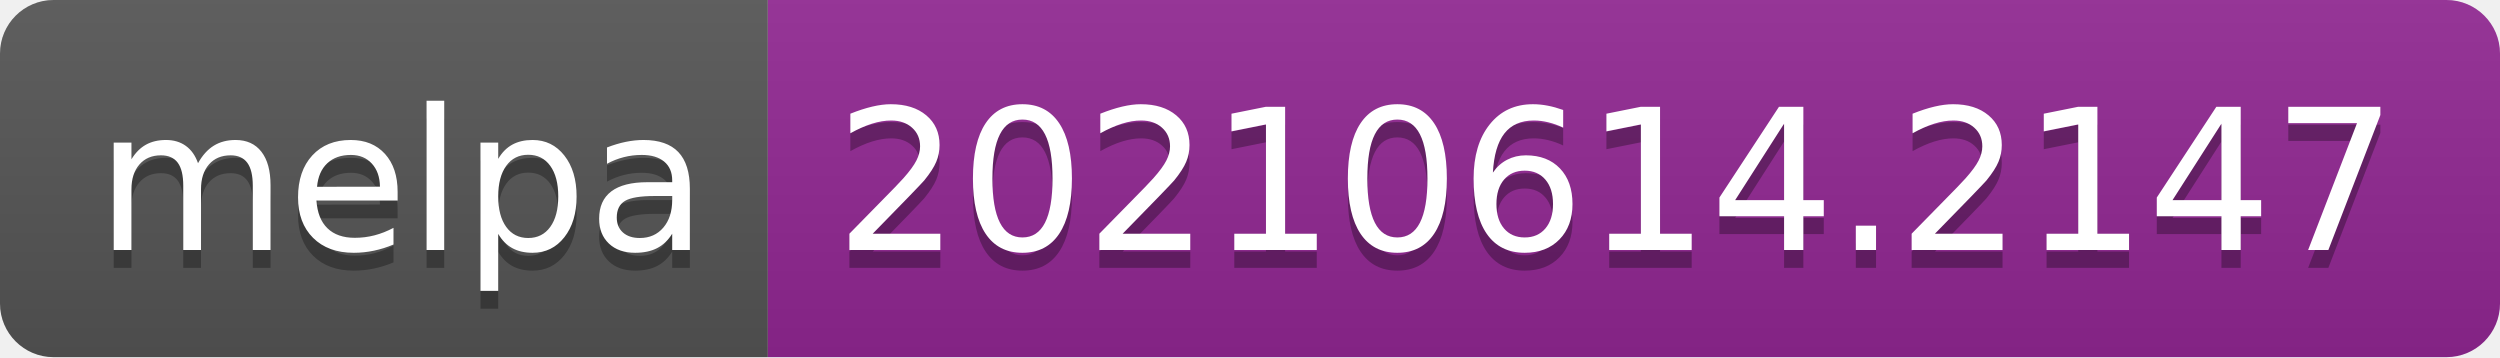
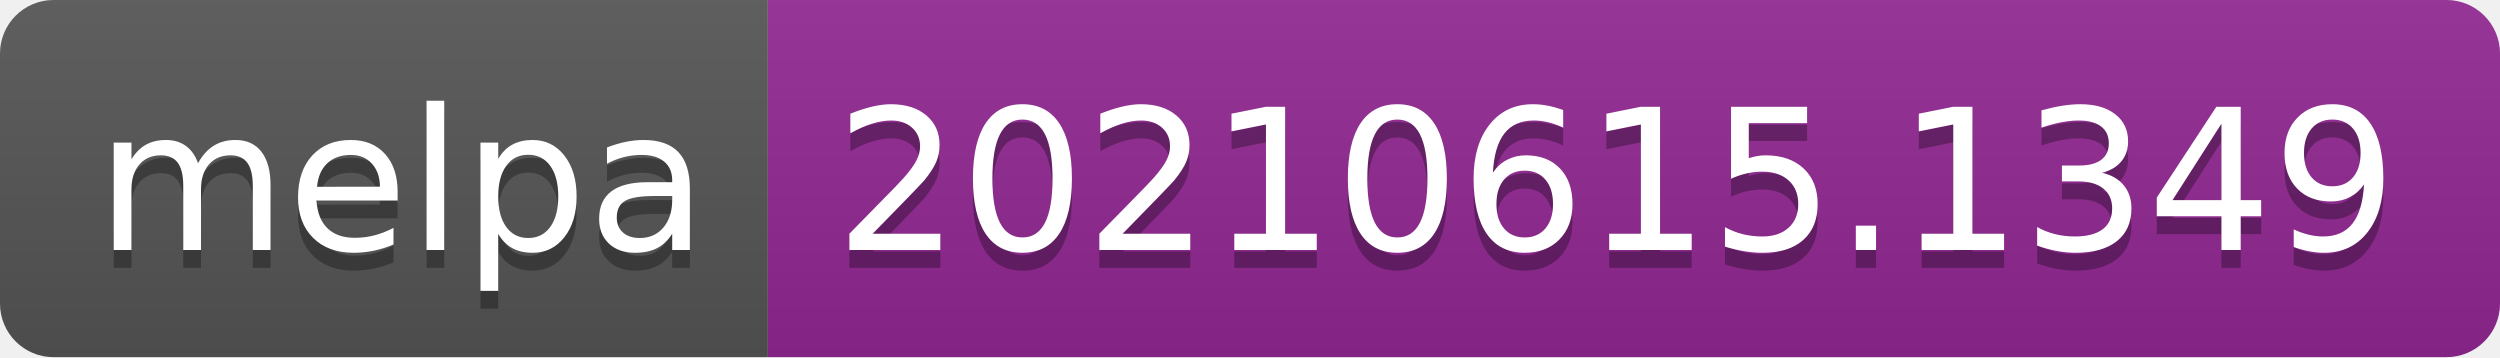
- <svg xmlns="http://www.w3.org/2000/svg" width="140" height="20" role="img" aria-label="melpa: 20210614.2147">
+ <svg xmlns="http://www.w3.org/2000/svg" width="140" height="20" role="img" aria-label="melpa: 20210615.1349">
  <linearGradient id="s" x2="0" y2="100%">
    <stop offset="0" stop-color="#bbb" stop-opacity=".1" />
    <stop offset="1" stop-opacity=".1" />
  </linearGradient>
  <clipPath id="r">
    <rect width="140" height="20" rx="3" fill="#fff" />
  </clipPath>
  <g clip-path="url(#r)">
    <rect width="43" height="20" fill="#555" />
    <rect x="43" width="97" height="20" fill="#922793" />
    <rect width="140" height="20" fill="url(#s)" />
  </g>
  <g fill="#fff" text-anchor="middle" font-family="Verdana,Geneva,DejaVu Sans,sans-serif" text-rendering="geometricPrecision" font-size="110">
    <text aria-hidden="true" x="225" y="150" fill="#010101" fill-opacity=".3" transform="scale(.1)" textLength="330">melpa</text>
    <text x="225" y="140" transform="scale(.1)" fill="#fff" textLength="330">melpa</text>
-     <text aria-hidden="true" x="905" y="150" fill="#010101" fill-opacity=".3" transform="scale(.1)" textLength="870">20210614.2147</text>
-     <text x="905" y="140" transform="scale(.1)" fill="#fff" textLength="870">20210614.2147</text>
+     <text aria-hidden="true" x="905" y="150" fill="#010101" fill-opacity=".3" transform="scale(.1)" textLength="870">20210615.1349</text>
+     <text x="905" y="140" transform="scale(.1)" fill="#fff" textLength="870">20210615.1349</text>
  </g>
</svg>
